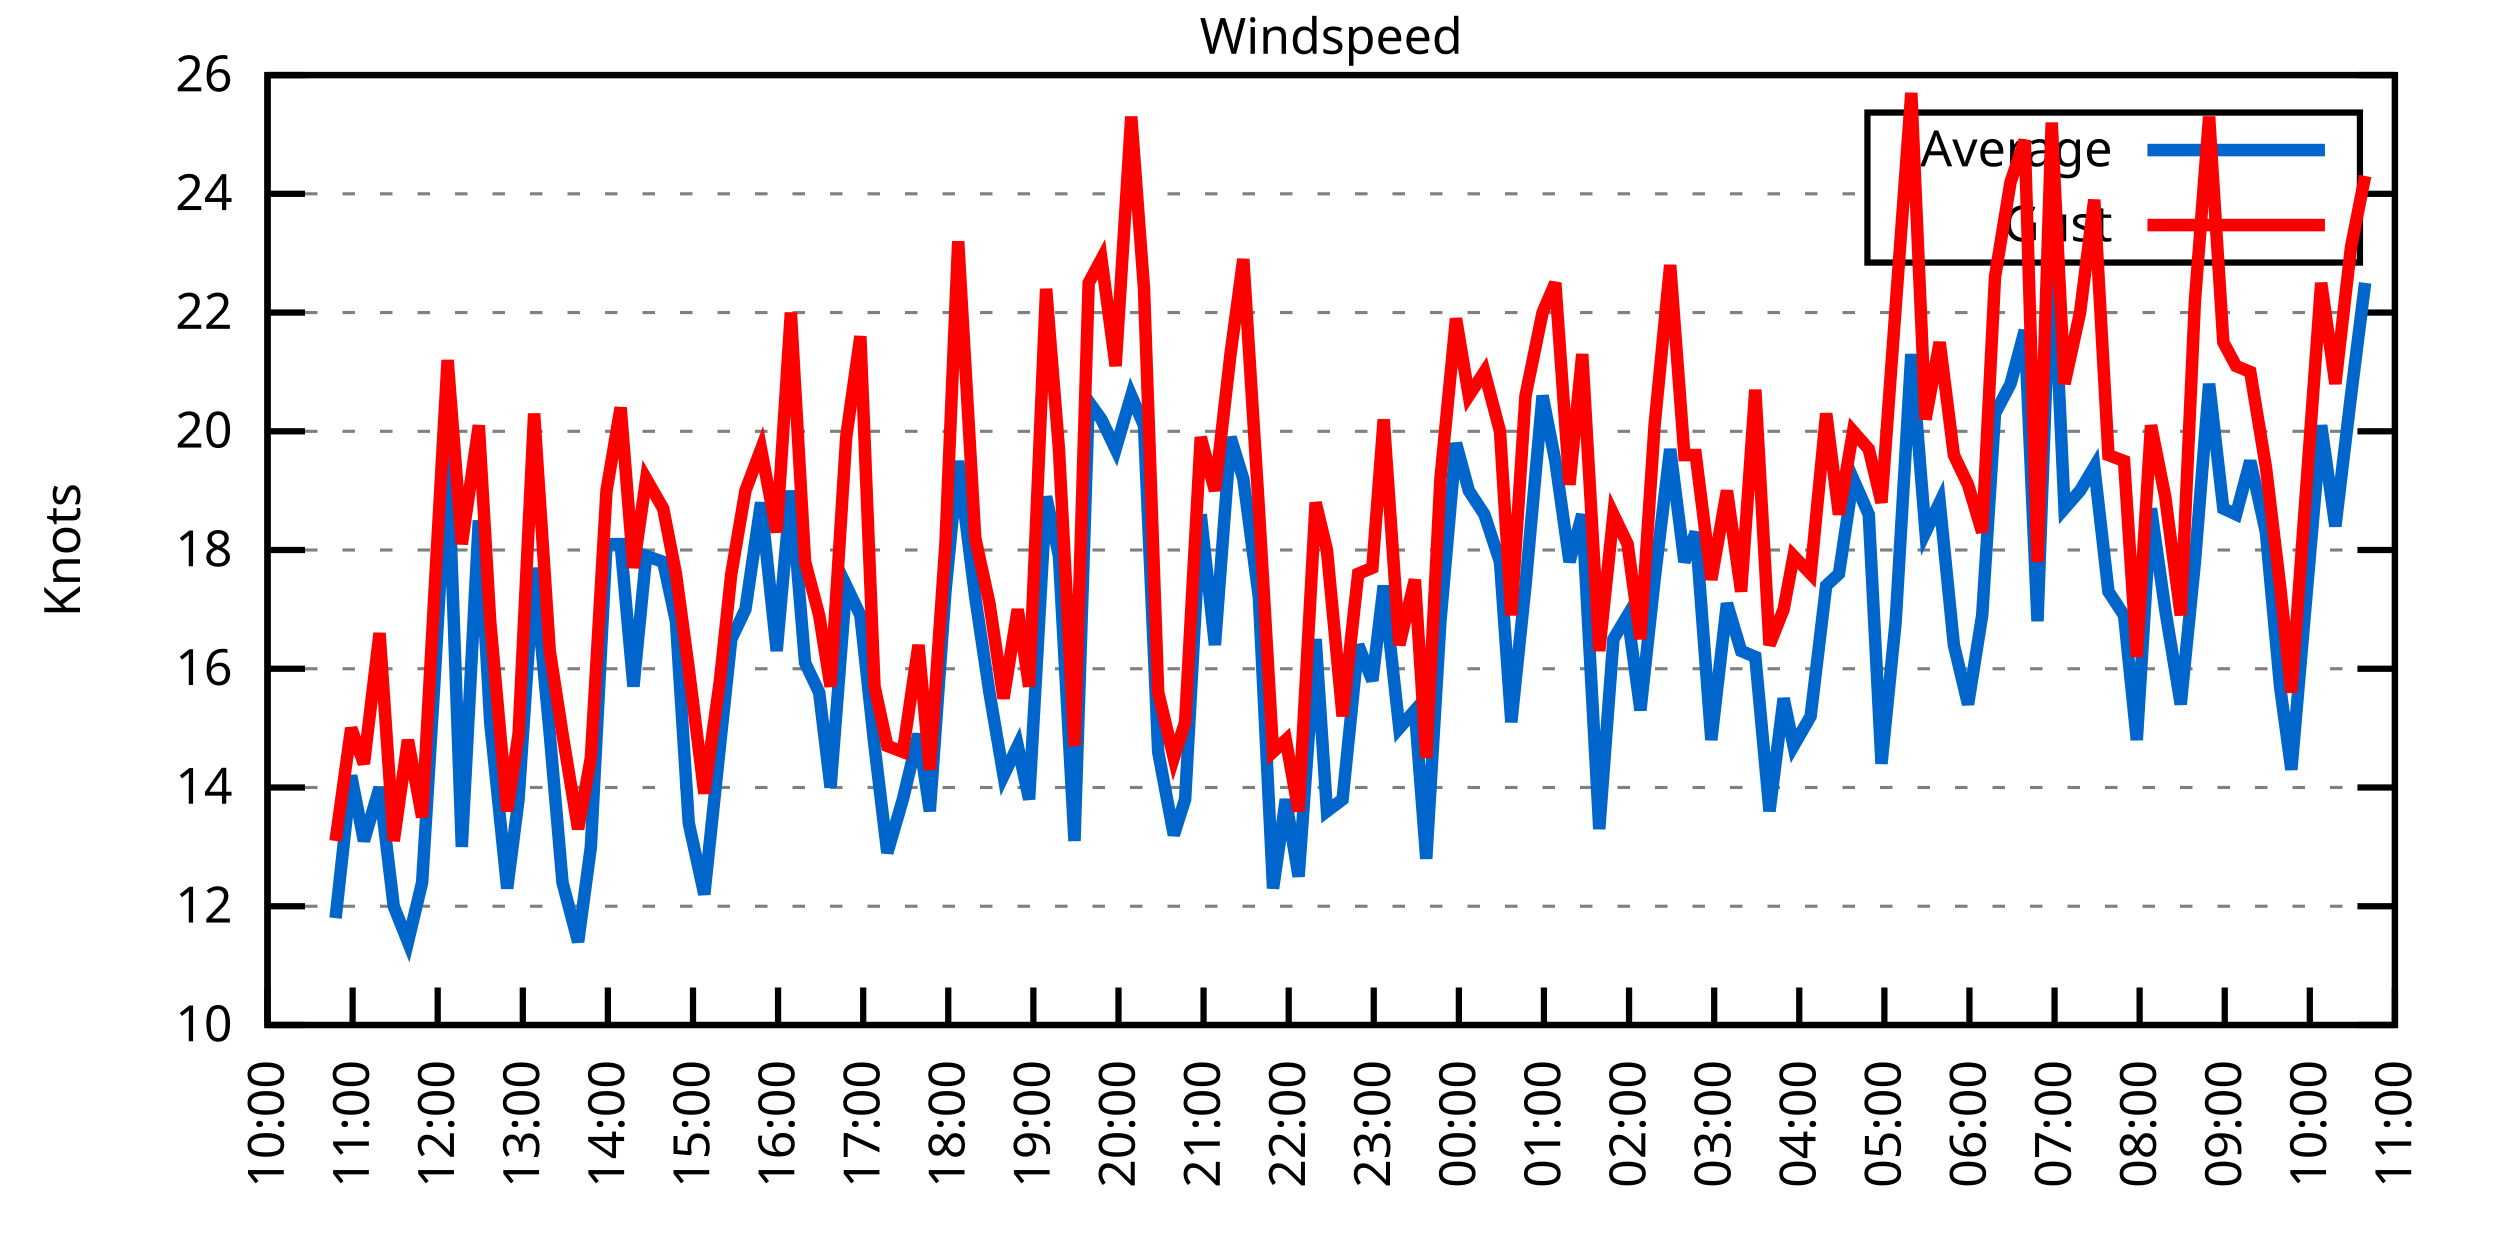
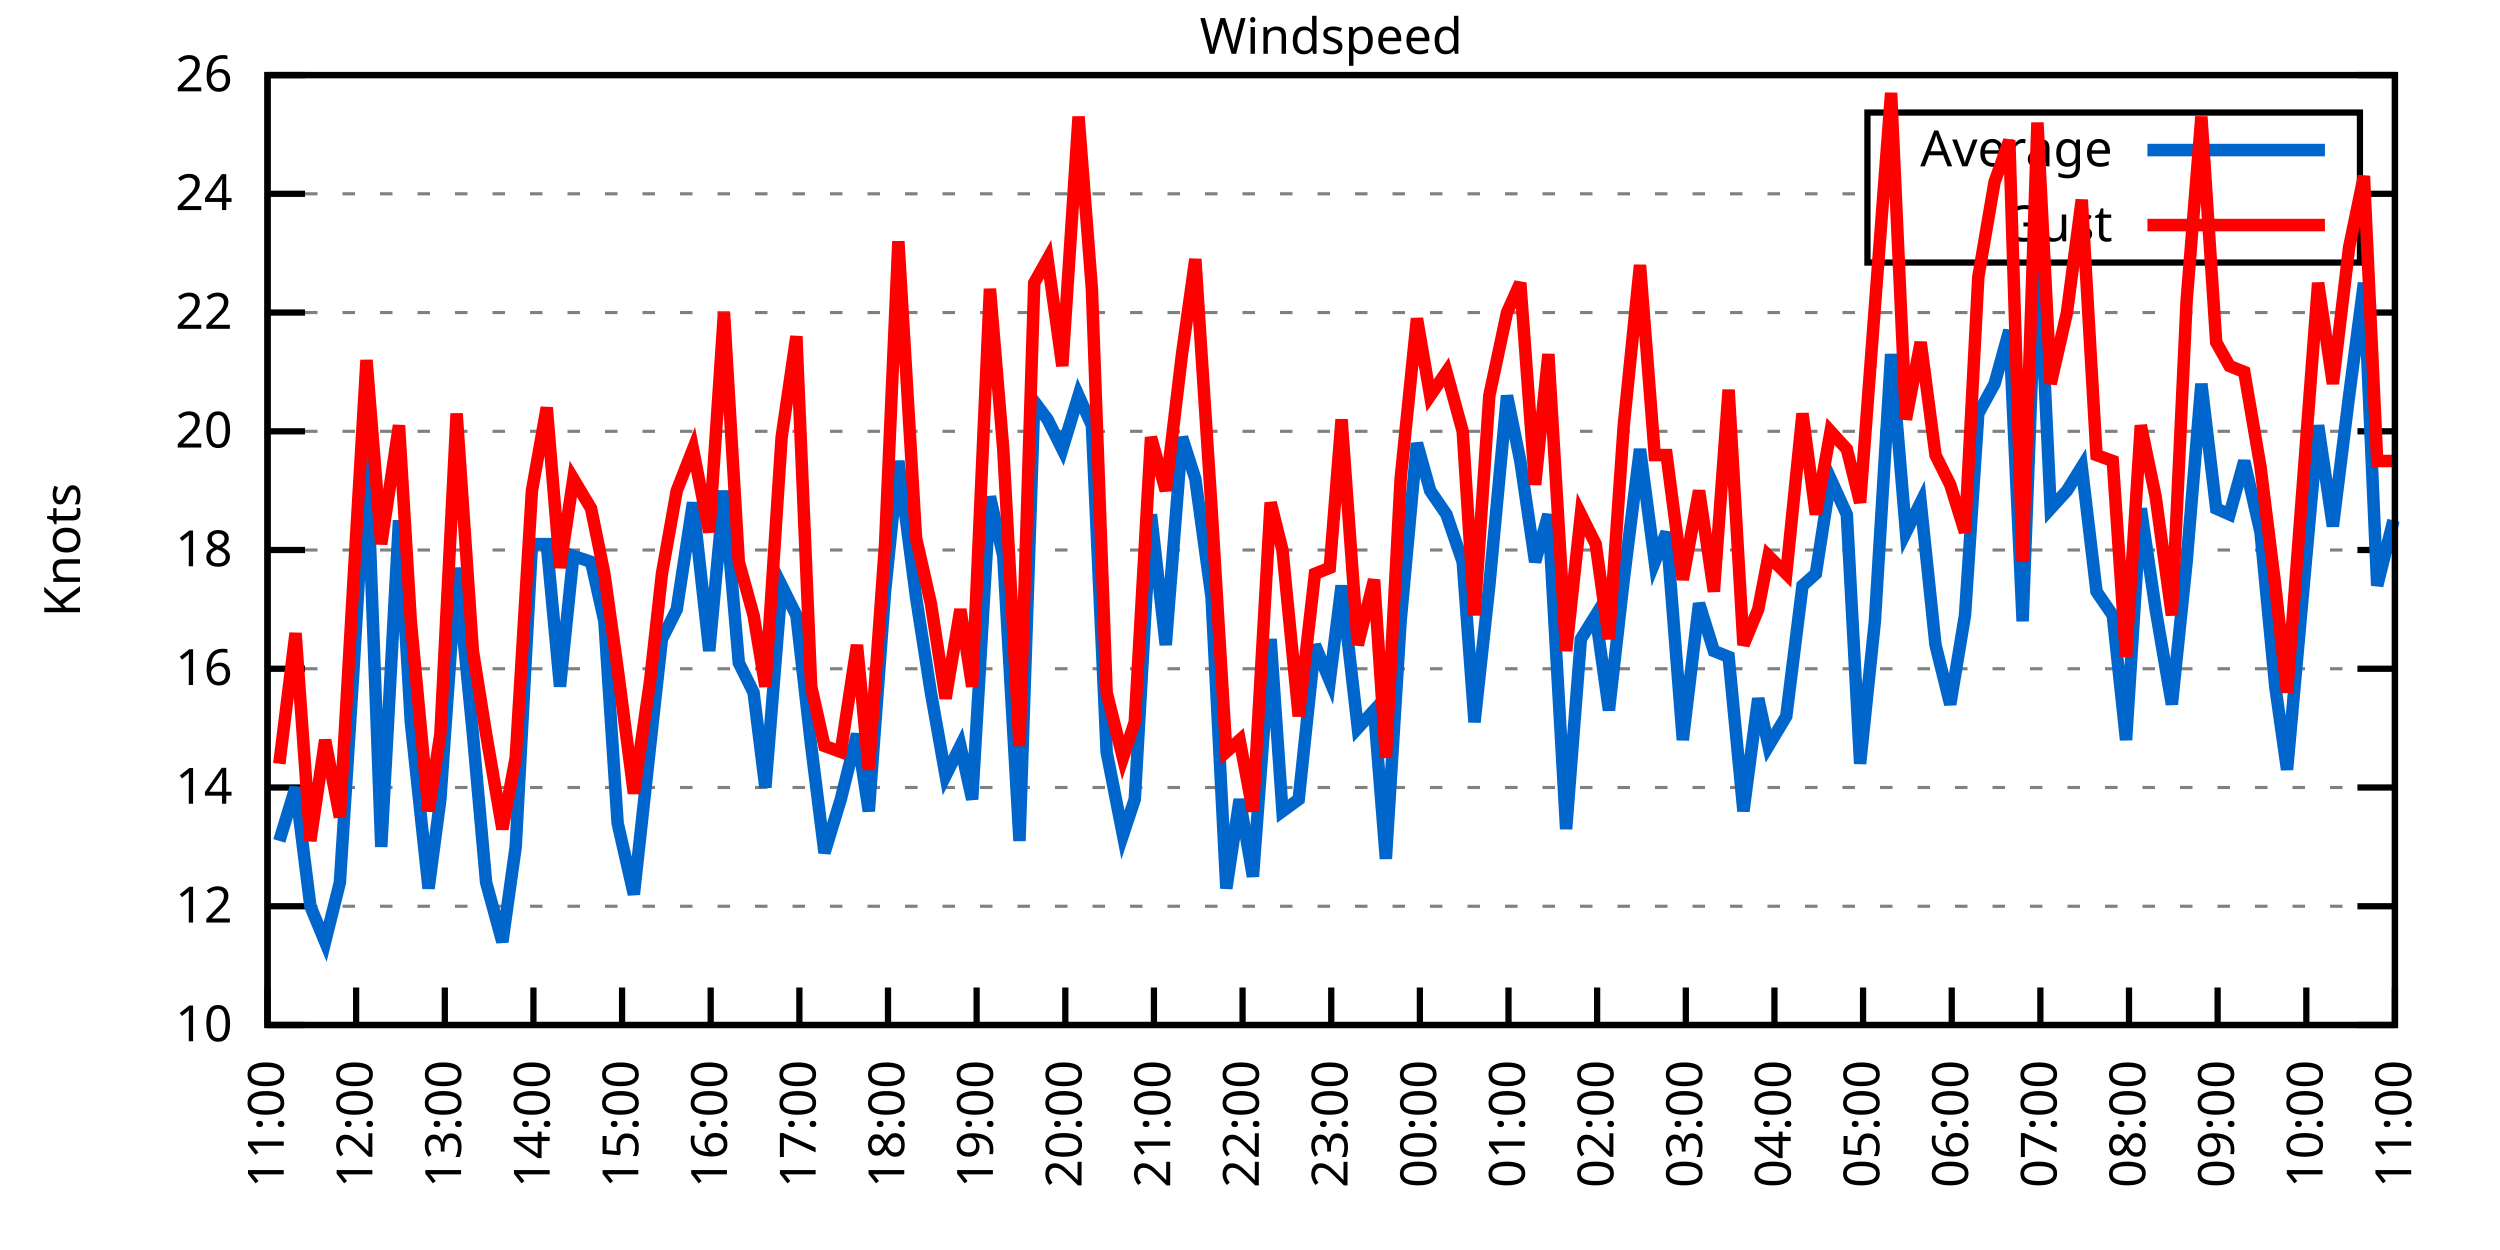
<svg xmlns="http://www.w3.org/2000/svg" xmlns:xlink="http://www.w3.org/1999/xlink" width="400" height="200" viewBox="0 0 400 200">
  <g id="gnuplot_canvas">
    <rect x="0" y="0" width="400" height="200" fill="none" />
    <defs>
      <circle id="gpDot" r="0.5" stroke-width="0.5" stroke="currentColor" />
      <path id="gpPt0" stroke-width="0.333" stroke="currentColor" d="M-1,0 h2 M0,-1 v2" />
      <path id="gpPt1" stroke-width="0.333" stroke="currentColor" d="M-1,-1 L1,1 M1,-1 L-1,1" />
      <path id="gpPt2" stroke-width="0.333" stroke="currentColor" d="M-1,0 L1,0 M0,-1 L0,1 M-1,-1 L1,1 M-1,1 L1,-1" />
      <rect id="gpPt3" stroke-width="0.333" stroke="currentColor" x="-1" y="-1" width="2" height="2" />
      <rect id="gpPt4" stroke-width="0.333" stroke="currentColor" fill="currentColor" x="-1" y="-1" width="2" height="2" />
      <circle id="gpPt5" stroke-width="0.333" stroke="currentColor" cx="0" cy="0" r="1" />
      <use xlink:href="#gpPt5" id="gpPt6" fill="currentColor" stroke="none" />
      <path id="gpPt7" stroke-width="0.333" stroke="currentColor" d="M0,-1.33 L-1.33,0.67 L1.33,0.67 z" />
      <use xlink:href="#gpPt7" id="gpPt8" fill="currentColor" stroke="none" />
      <use xlink:href="#gpPt7" id="gpPt9" stroke="currentColor" transform="rotate(180)" />
      <use xlink:href="#gpPt9" id="gpPt10" fill="currentColor" stroke="none" />
      <use xlink:href="#gpPt3" id="gpPt11" stroke="currentColor" transform="rotate(45)" />
      <use xlink:href="#gpPt11" id="gpPt12" fill="currentColor" stroke="none" />
      <path id="gpPt13" stroke-width="0.333" stroke="currentColor" d="M0,1.330 L1.265,0.411 L0.782,-1.067 L-0.782,-1.076 L-1.265,0.411 z" />
      <use xlink:href="#gpPt13" id="gpPt14" fill="currentColor" stroke="none" />
      <filter id="textbox" filterUnits="objectBoundingBox" x="0" y="0" height="1" width="1">
        <feFlood flood-color="white" flood-opacity="1" result="bgnd" />
        <feComposite in="SourceGraphic" in2="bgnd" operator="atop" />
      </filter>
      <filter id="greybox" filterUnits="objectBoundingBox" x="0" y="0" height="1" width="1">
        <feFlood flood-color="lightgrey" flood-opacity="1" result="grey" />
        <feComposite in="SourceGraphic" in2="grey" operator="atop" />
      </filter>
    </defs>
    <g fill="none" color="white" stroke="currentColor" stroke-width="1.00" stroke-linecap="butt" stroke-linejoin="miter">
</g>
    <g fill="none" color="black" stroke="currentColor" stroke-width="1.00" stroke-linecap="butt" stroke-linejoin="miter">
      <g stroke="none" shape-rendering="crispEdges">
        <polygon fill="rgb(255, 255, 255)" points="42.80,164.00 383.18,164.00 383.18,12.02 42.80,12.02 " />
      </g>
    </g>
    <g fill="none" color="black" stroke="currentColor" stroke-width="1.00" stroke-linecap="butt" stroke-linejoin="miter">
</g>
    <g fill="none" color="black" stroke="black" stroke-width="0.50" stroke-linecap="butt" stroke-linejoin="miter">
</g>
    <g fill="none" color="gray" stroke="currentColor" stroke-width="0.50" stroke-linecap="butt" stroke-linejoin="miter">
      <path stroke="gray" stroke-dasharray="2,4" class="gridline" d="M42.80,164.00 L383.19,164.00  " />
    </g>
    <g fill="none" color="gray" stroke="gray" stroke-width="1.00" stroke-linecap="butt" stroke-linejoin="miter">
</g>
    <g fill="none" color="black" stroke="currentColor" stroke-width="1.00" stroke-linecap="butt" stroke-linejoin="miter">
      <path stroke="black" d="M42.80,164.00 L48.80,164.00 M383.19,164.00 L377.19,164.00  " />
      <g transform="translate(37.20,166.60)" stroke="none" fill="black" font-family="Sans" font-size="8.00" text-anchor="end">
        <text>
          <tspan font-family="Sans"> 10</tspan>
        </text>
      </g>
    </g>
    <g fill="none" color="black" stroke="currentColor" stroke-width="1.00" stroke-linecap="butt" stroke-linejoin="miter">
</g>
    <g fill="none" color="black" stroke="black" stroke-width="0.50" stroke-linecap="butt" stroke-linejoin="miter">
</g>
    <g fill="none" color="gray" stroke="currentColor" stroke-width="0.50" stroke-linecap="butt" stroke-linejoin="miter">
      <path stroke="gray" stroke-dasharray="2,4" class="gridline" d="M42.80,145.00 L383.19,145.00  " />
    </g>
    <g fill="none" color="gray" stroke="gray" stroke-width="1.00" stroke-linecap="butt" stroke-linejoin="miter">
</g>
    <g fill="none" color="black" stroke="currentColor" stroke-width="1.00" stroke-linecap="butt" stroke-linejoin="miter">
      <path stroke="black" d="M42.80,145.00 L48.80,145.00 M383.19,145.00 L377.19,145.00  " />
      <g transform="translate(37.20,147.60)" stroke="none" fill="black" font-family="Sans" font-size="8.00" text-anchor="end">
        <text>
          <tspan font-family="Sans"> 12</tspan>
        </text>
      </g>
    </g>
    <g fill="none" color="black" stroke="currentColor" stroke-width="1.00" stroke-linecap="butt" stroke-linejoin="miter">
</g>
    <g fill="none" color="black" stroke="black" stroke-width="0.50" stroke-linecap="butt" stroke-linejoin="miter">
</g>
    <g fill="none" color="gray" stroke="currentColor" stroke-width="0.50" stroke-linecap="butt" stroke-linejoin="miter">
      <path stroke="gray" stroke-dasharray="2,4" class="gridline" d="M42.80,126.00 L383.19,126.00  " />
    </g>
    <g fill="none" color="gray" stroke="gray" stroke-width="1.00" stroke-linecap="butt" stroke-linejoin="miter">
</g>
    <g fill="none" color="black" stroke="currentColor" stroke-width="1.00" stroke-linecap="butt" stroke-linejoin="miter">
      <path stroke="black" d="M42.80,126.00 L48.80,126.00 M383.19,126.00 L377.19,126.00  " />
      <g transform="translate(37.20,128.60)" stroke="none" fill="black" font-family="Sans" font-size="8.00" text-anchor="end">
        <text>
          <tspan font-family="Sans"> 14</tspan>
        </text>
      </g>
    </g>
    <g fill="none" color="black" stroke="currentColor" stroke-width="1.00" stroke-linecap="butt" stroke-linejoin="miter">
</g>
    <g fill="none" color="black" stroke="black" stroke-width="0.50" stroke-linecap="butt" stroke-linejoin="miter">
</g>
    <g fill="none" color="gray" stroke="currentColor" stroke-width="0.50" stroke-linecap="butt" stroke-linejoin="miter">
      <path stroke="gray" stroke-dasharray="2,4" class="gridline" d="M42.80,107.00 L383.19,107.00  " />
    </g>
    <g fill="none" color="gray" stroke="gray" stroke-width="1.00" stroke-linecap="butt" stroke-linejoin="miter">
</g>
    <g fill="none" color="black" stroke="currentColor" stroke-width="1.00" stroke-linecap="butt" stroke-linejoin="miter">
      <path stroke="black" d="M42.80,107.00 L48.80,107.00 M383.19,107.00 L377.19,107.00  " />
      <g transform="translate(37.20,109.60)" stroke="none" fill="black" font-family="Sans" font-size="8.00" text-anchor="end">
        <text>
          <tspan font-family="Sans"> 16</tspan>
        </text>
      </g>
    </g>
    <g fill="none" color="black" stroke="currentColor" stroke-width="1.00" stroke-linecap="butt" stroke-linejoin="miter">
</g>
    <g fill="none" color="black" stroke="black" stroke-width="0.50" stroke-linecap="butt" stroke-linejoin="miter">
</g>
    <g fill="none" color="gray" stroke="currentColor" stroke-width="0.50" stroke-linecap="butt" stroke-linejoin="miter">
      <path stroke="gray" stroke-dasharray="2,4" class="gridline" d="M42.80,88.00 L383.19,88.00  " />
    </g>
    <g fill="none" color="gray" stroke="gray" stroke-width="1.00" stroke-linecap="butt" stroke-linejoin="miter">
</g>
    <g fill="none" color="black" stroke="currentColor" stroke-width="1.00" stroke-linecap="butt" stroke-linejoin="miter">
      <path stroke="black" d="M42.80,88.00 L48.80,88.00 M383.19,88.00 L377.19,88.00  " />
      <g transform="translate(37.20,90.60)" stroke="none" fill="black" font-family="Sans" font-size="8.00" text-anchor="end">
        <text>
          <tspan font-family="Sans"> 18</tspan>
        </text>
      </g>
    </g>
    <g fill="none" color="black" stroke="currentColor" stroke-width="1.00" stroke-linecap="butt" stroke-linejoin="miter">
</g>
    <g fill="none" color="black" stroke="black" stroke-width="0.50" stroke-linecap="butt" stroke-linejoin="miter">
</g>
    <g fill="none" color="gray" stroke="currentColor" stroke-width="0.50" stroke-linecap="butt" stroke-linejoin="miter">
      <path stroke="gray" stroke-dasharray="2,4" class="gridline" d="M42.80,69.01 L383.19,69.01  " />
    </g>
    <g fill="none" color="gray" stroke="gray" stroke-width="1.00" stroke-linecap="butt" stroke-linejoin="miter">
</g>
    <g fill="none" color="black" stroke="currentColor" stroke-width="1.00" stroke-linecap="butt" stroke-linejoin="miter">
      <path stroke="black" d="M42.80,69.01 L48.80,69.01 M383.19,69.01 L377.19,69.01  " />
      <g transform="translate(37.20,71.61)" stroke="none" fill="black" font-family="Sans" font-size="8.00" text-anchor="end">
        <text>
          <tspan font-family="Sans"> 20</tspan>
        </text>
      </g>
    </g>
    <g fill="none" color="black" stroke="currentColor" stroke-width="1.00" stroke-linecap="butt" stroke-linejoin="miter">
</g>
    <g fill="none" color="black" stroke="black" stroke-width="0.50" stroke-linecap="butt" stroke-linejoin="miter">
</g>
    <g fill="none" color="gray" stroke="currentColor" stroke-width="0.50" stroke-linecap="butt" stroke-linejoin="miter">
      <path stroke="gray" stroke-dasharray="2,4" class="gridline" d="M42.80,50.01 L383.19,50.01  " />
    </g>
    <g fill="none" color="gray" stroke="gray" stroke-width="1.00" stroke-linecap="butt" stroke-linejoin="miter">
</g>
    <g fill="none" color="black" stroke="currentColor" stroke-width="1.00" stroke-linecap="butt" stroke-linejoin="miter">
      <path stroke="black" d="M42.80,50.01 L48.80,50.01 M383.19,50.01 L377.19,50.01  " />
      <g transform="translate(37.20,52.61)" stroke="none" fill="black" font-family="Sans" font-size="8.00" text-anchor="end">
        <text>
          <tspan font-family="Sans"> 22</tspan>
        </text>
      </g>
    </g>
    <g fill="none" color="black" stroke="currentColor" stroke-width="1.00" stroke-linecap="butt" stroke-linejoin="miter">
</g>
    <g fill="none" color="black" stroke="black" stroke-width="0.50" stroke-linecap="butt" stroke-linejoin="miter">
</g>
    <g fill="none" color="gray" stroke="currentColor" stroke-width="0.50" stroke-linecap="butt" stroke-linejoin="miter">
      <path stroke="gray" stroke-dasharray="2,4" class="gridline" d="M42.80,31.01 L298.79,31.01 M377.59,31.01 L383.19,31.01  " />
    </g>
    <g fill="none" color="gray" stroke="gray" stroke-width="1.00" stroke-linecap="butt" stroke-linejoin="miter">
</g>
    <g fill="none" color="black" stroke="currentColor" stroke-width="1.00" stroke-linecap="butt" stroke-linejoin="miter">
      <path stroke="black" d="M42.80,31.01 L48.80,31.01 M383.19,31.01 L377.19,31.01  " />
      <g transform="translate(37.20,33.61)" stroke="none" fill="black" font-family="Sans" font-size="8.00" text-anchor="end">
        <text>
          <tspan font-family="Sans"> 24</tspan>
        </text>
      </g>
    </g>
    <g fill="none" color="black" stroke="currentColor" stroke-width="1.00" stroke-linecap="butt" stroke-linejoin="miter">
</g>
    <g fill="none" color="black" stroke="black" stroke-width="0.50" stroke-linecap="butt" stroke-linejoin="miter">
</g>
    <g fill="none" color="gray" stroke="currentColor" stroke-width="0.50" stroke-linecap="butt" stroke-linejoin="miter">
      <path stroke="gray" stroke-dasharray="2,4" class="gridline" d="M42.80,12.01 L383.19,12.01  " />
    </g>
    <g fill="none" color="gray" stroke="gray" stroke-width="1.00" stroke-linecap="butt" stroke-linejoin="miter">
</g>
    <g fill="none" color="black" stroke="currentColor" stroke-width="1.00" stroke-linecap="butt" stroke-linejoin="miter">
      <path stroke="black" d="M42.80,12.01 L48.80,12.01 M383.19,12.01 L377.19,12.01  " />
      <g transform="translate(37.20,14.61)" stroke="none" fill="black" font-family="Sans" font-size="8.00" text-anchor="end">
        <text>
          <tspan font-family="Sans"> 26</tspan>
        </text>
      </g>
    </g>
    <g fill="none" color="black" stroke="currentColor" stroke-width="1.00" stroke-linecap="butt" stroke-linejoin="miter">
      <path stroke="black" d="M42.80,164.00 L42.80,158.00  " />
      <g transform="translate(45.40,169.60) rotate(270.00)" stroke="none" fill="black" font-family="Sans" font-size="8.00" text-anchor="end">
        <text>
-           <tspan font-family="Sans">10:00</tspan>
-         </text>
-       </g>
-     </g>
-     <g fill="none" color="black" stroke="currentColor" stroke-width="1.00" stroke-linecap="butt" stroke-linejoin="miter">
-       <path stroke="black" d="M56.42,164.00 L56.42,158.00  " />
-       <g transform="translate(59.02,169.60) rotate(270.00)" stroke="none" fill="black" font-family="Sans" font-size="8.00" text-anchor="end">
-         <text>
          <tspan font-family="Sans">11:00</tspan>
        </text>
      </g>
    </g>
    <g fill="none" color="black" stroke="currentColor" stroke-width="1.00" stroke-linecap="butt" stroke-linejoin="miter">
-       <path stroke="black" d="M70.03,164.00 L70.03,158.00  " />
-       <g transform="translate(72.63,169.60) rotate(270.00)" stroke="none" fill="black" font-family="Sans" font-size="8.00" text-anchor="end">
+       <path stroke="black" d="M56.98,164.00 L56.98,158.00  " />
+       <g transform="translate(59.58,169.60) rotate(270.00)" stroke="none" fill="black" font-family="Sans" font-size="8.00" text-anchor="end">
        <text>
          <tspan font-family="Sans">12:00</tspan>
        </text>
      </g>
    </g>
    <g fill="none" color="black" stroke="currentColor" stroke-width="1.00" stroke-linecap="butt" stroke-linejoin="miter">
-       <path stroke="black" d="M83.65,164.00 L83.65,158.00  " />
-       <g transform="translate(86.25,169.60) rotate(270.00)" stroke="none" fill="black" font-family="Sans" font-size="8.00" text-anchor="end">
+       <path stroke="black" d="M71.17,164.00 L71.17,158.00  " />
+       <g transform="translate(73.77,169.60) rotate(270.00)" stroke="none" fill="black" font-family="Sans" font-size="8.00" text-anchor="end">
        <text>
          <tspan font-family="Sans">13:00</tspan>
        </text>
      </g>
    </g>
    <g fill="none" color="black" stroke="currentColor" stroke-width="1.00" stroke-linecap="butt" stroke-linejoin="miter">
-       <path stroke="black" d="M97.26,164.00 L97.26,158.00  " />
-       <g transform="translate(99.86,169.60) rotate(270.00)" stroke="none" fill="black" font-family="Sans" font-size="8.00" text-anchor="end">
+       <path stroke="black" d="M85.35,164.00 L85.35,158.00  " />
+       <g transform="translate(87.95,169.60) rotate(270.00)" stroke="none" fill="black" font-family="Sans" font-size="8.00" text-anchor="end">
        <text>
          <tspan font-family="Sans">14:00</tspan>
        </text>
      </g>
    </g>
    <g fill="none" color="black" stroke="currentColor" stroke-width="1.00" stroke-linecap="butt" stroke-linejoin="miter">
-       <path stroke="black" d="M110.88,164.00 L110.88,158.00  " />
-       <g transform="translate(113.48,169.60) rotate(270.00)" stroke="none" fill="black" font-family="Sans" font-size="8.00" text-anchor="end">
+       <path stroke="black" d="M99.53,164.00 L99.53,158.00  " />
+       <g transform="translate(102.13,169.60) rotate(270.00)" stroke="none" fill="black" font-family="Sans" font-size="8.00" text-anchor="end">
        <text>
          <tspan font-family="Sans">15:00</tspan>
        </text>
      </g>
    </g>
    <g fill="none" color="black" stroke="currentColor" stroke-width="1.00" stroke-linecap="butt" stroke-linejoin="miter">
-       <path stroke="black" d="M124.49,164.00 L124.49,158.00  " />
-       <g transform="translate(127.09,169.60) rotate(270.00)" stroke="none" fill="black" font-family="Sans" font-size="8.00" text-anchor="end">
+       <path stroke="black" d="M113.71,164.00 L113.71,158.00  " />
+       <g transform="translate(116.31,169.60) rotate(270.00)" stroke="none" fill="black" font-family="Sans" font-size="8.00" text-anchor="end">
        <text>
          <tspan font-family="Sans">16:00</tspan>
        </text>
      </g>
    </g>
    <g fill="none" color="black" stroke="currentColor" stroke-width="1.00" stroke-linecap="butt" stroke-linejoin="miter">
-       <path stroke="black" d="M138.11,164.00 L138.11,158.00  " />
-       <g transform="translate(140.71,169.60) rotate(270.00)" stroke="none" fill="black" font-family="Sans" font-size="8.00" text-anchor="end">
+       <path stroke="black" d="M127.90,164.00 L127.90,158.00  " />
+       <g transform="translate(130.50,169.60) rotate(270.00)" stroke="none" fill="black" font-family="Sans" font-size="8.00" text-anchor="end">
        <text>
          <tspan font-family="Sans">17:00</tspan>
        </text>
      </g>
    </g>
    <g fill="none" color="black" stroke="currentColor" stroke-width="1.00" stroke-linecap="butt" stroke-linejoin="miter">
-       <path stroke="black" d="M151.72,164.00 L151.72,158.00  " />
-       <g transform="translate(154.32,169.60) rotate(270.00)" stroke="none" fill="black" font-family="Sans" font-size="8.00" text-anchor="end">
+       <path stroke="black" d="M142.08,164.00 L142.08,158.00  " />
+       <g transform="translate(144.68,169.60) rotate(270.00)" stroke="none" fill="black" font-family="Sans" font-size="8.00" text-anchor="end">
        <text>
          <tspan font-family="Sans">18:00</tspan>
        </text>
      </g>
    </g>
    <g fill="none" color="black" stroke="currentColor" stroke-width="1.00" stroke-linecap="butt" stroke-linejoin="miter">
-       <path stroke="black" d="M165.34,164.00 L165.34,158.00  " />
-       <g transform="translate(167.94,169.60) rotate(270.00)" stroke="none" fill="black" font-family="Sans" font-size="8.00" text-anchor="end">
+       <path stroke="black" d="M156.26,164.00 L156.26,158.00  " />
+       <g transform="translate(158.86,169.60) rotate(270.00)" stroke="none" fill="black" font-family="Sans" font-size="8.00" text-anchor="end">
        <text>
          <tspan font-family="Sans">19:00</tspan>
        </text>
      </g>
    </g>
    <g fill="none" color="black" stroke="currentColor" stroke-width="1.00" stroke-linecap="butt" stroke-linejoin="miter">
-       <path stroke="black" d="M178.96,164.00 L178.96,158.00  " />
-       <g transform="translate(181.56,169.60) rotate(270.00)" stroke="none" fill="black" font-family="Sans" font-size="8.00" text-anchor="end">
+       <path stroke="black" d="M170.45,164.00 L170.45,158.00  " />
+       <g transform="translate(173.05,169.60) rotate(270.00)" stroke="none" fill="black" font-family="Sans" font-size="8.00" text-anchor="end">
        <text>
          <tspan font-family="Sans">20:00</tspan>
        </text>
      </g>
    </g>
    <g fill="none" color="black" stroke="currentColor" stroke-width="1.00" stroke-linecap="butt" stroke-linejoin="miter">
-       <path stroke="black" d="M192.57,164.00 L192.57,158.00  " />
-       <g transform="translate(195.17,169.60) rotate(270.00)" stroke="none" fill="black" font-family="Sans" font-size="8.00" text-anchor="end">
+       <path stroke="black" d="M184.63,164.00 L184.63,158.00  " />
+       <g transform="translate(187.23,169.60) rotate(270.00)" stroke="none" fill="black" font-family="Sans" font-size="8.00" text-anchor="end">
        <text>
          <tspan font-family="Sans">21:00</tspan>
        </text>
      </g>
    </g>
    <g fill="none" color="black" stroke="currentColor" stroke-width="1.00" stroke-linecap="butt" stroke-linejoin="miter">
-       <path stroke="black" d="M206.19,164.00 L206.19,158.00  " />
-       <g transform="translate(208.79,169.60) rotate(270.00)" stroke="none" fill="black" font-family="Sans" font-size="8.00" text-anchor="end">
+       <path stroke="black" d="M198.81,164.00 L198.81,158.00  " />
+       <g transform="translate(201.41,169.60) rotate(270.00)" stroke="none" fill="black" font-family="Sans" font-size="8.00" text-anchor="end">
        <text>
          <tspan font-family="Sans">22:00</tspan>
        </text>
      </g>
    </g>
    <g fill="none" color="black" stroke="currentColor" stroke-width="1.00" stroke-linecap="butt" stroke-linejoin="miter">
-       <path stroke="black" d="M219.80,164.00 L219.80,158.00  " />
-       <g transform="translate(222.40,169.60) rotate(270.00)" stroke="none" fill="black" font-family="Sans" font-size="8.00" text-anchor="end">
+       <path stroke="black" d="M213.00,164.00 L213.00,158.00  " />
+       <g transform="translate(215.60,169.60) rotate(270.00)" stroke="none" fill="black" font-family="Sans" font-size="8.00" text-anchor="end">
        <text>
          <tspan font-family="Sans">23:00</tspan>
        </text>
      </g>
    </g>
    <g fill="none" color="black" stroke="currentColor" stroke-width="1.00" stroke-linecap="butt" stroke-linejoin="miter">
-       <path stroke="black" d="M233.42,164.00 L233.42,158.00  " />
-       <g transform="translate(236.02,169.60) rotate(270.00)" stroke="none" fill="black" font-family="Sans" font-size="8.00" text-anchor="end">
+       <path stroke="black" d="M227.18,164.00 L227.18,158.00  " />
+       <g transform="translate(229.78,169.60) rotate(270.00)" stroke="none" fill="black" font-family="Sans" font-size="8.00" text-anchor="end">
        <text>
          <tspan font-family="Sans">00:00</tspan>
        </text>
      </g>
    </g>
    <g fill="none" color="black" stroke="currentColor" stroke-width="1.00" stroke-linecap="butt" stroke-linejoin="miter">
-       <path stroke="black" d="M247.03,164.00 L247.03,158.00  " />
-       <g transform="translate(249.63,169.60) rotate(270.00)" stroke="none" fill="black" font-family="Sans" font-size="8.00" text-anchor="end">
+       <path stroke="black" d="M241.36,164.00 L241.36,158.00  " />
+       <g transform="translate(243.96,169.60) rotate(270.00)" stroke="none" fill="black" font-family="Sans" font-size="8.00" text-anchor="end">
        <text>
          <tspan font-family="Sans">01:00</tspan>
        </text>
      </g>
    </g>
    <g fill="none" color="black" stroke="currentColor" stroke-width="1.00" stroke-linecap="butt" stroke-linejoin="miter">
-       <path stroke="black" d="M260.65,164.00 L260.65,158.00  " />
-       <g transform="translate(263.25,169.60) rotate(270.00)" stroke="none" fill="black" font-family="Sans" font-size="8.00" text-anchor="end">
+       <path stroke="black" d="M255.54,164.00 L255.54,158.00  " />
+       <g transform="translate(258.14,169.60) rotate(270.00)" stroke="none" fill="black" font-family="Sans" font-size="8.00" text-anchor="end">
        <text>
          <tspan font-family="Sans">02:00</tspan>
        </text>
      </g>
    </g>
    <g fill="none" color="black" stroke="currentColor" stroke-width="1.00" stroke-linecap="butt" stroke-linejoin="miter">
-       <path stroke="black" d="M274.27,164.00 L274.27,158.00  " />
-       <g transform="translate(276.87,169.60) rotate(270.00)" stroke="none" fill="black" font-family="Sans" font-size="8.00" text-anchor="end">
+       <path stroke="black" d="M269.73,164.00 L269.73,158.00  " />
+       <g transform="translate(272.33,169.60) rotate(270.00)" stroke="none" fill="black" font-family="Sans" font-size="8.00" text-anchor="end">
        <text>
          <tspan font-family="Sans">03:00</tspan>
        </text>
      </g>
    </g>
    <g fill="none" color="black" stroke="currentColor" stroke-width="1.00" stroke-linecap="butt" stroke-linejoin="miter">
-       <path stroke="black" d="M287.88,164.00 L287.88,158.00  " />
-       <g transform="translate(290.48,169.60) rotate(270.00)" stroke="none" fill="black" font-family="Sans" font-size="8.00" text-anchor="end">
+       <path stroke="black" d="M283.91,164.00 L283.91,158.00  " />
+       <g transform="translate(286.51,169.60) rotate(270.00)" stroke="none" fill="black" font-family="Sans" font-size="8.00" text-anchor="end">
        <text>
          <tspan font-family="Sans">04:00</tspan>
        </text>
      </g>
    </g>
    <g fill="none" color="black" stroke="currentColor" stroke-width="1.00" stroke-linecap="butt" stroke-linejoin="miter">
-       <path stroke="black" d="M301.50,164.00 L301.50,158.00  " />
-       <g transform="translate(304.10,169.60) rotate(270.00)" stroke="none" fill="black" font-family="Sans" font-size="8.00" text-anchor="end">
+       <path stroke="black" d="M298.09,164.00 L298.09,158.00  " />
+       <g transform="translate(300.69,169.60) rotate(270.00)" stroke="none" fill="black" font-family="Sans" font-size="8.00" text-anchor="end">
        <text>
          <tspan font-family="Sans">05:00</tspan>
        </text>
      </g>
    </g>
    <g fill="none" color="black" stroke="currentColor" stroke-width="1.00" stroke-linecap="butt" stroke-linejoin="miter">
-       <path stroke="black" d="M315.11,164.00 L315.11,158.00  " />
-       <g transform="translate(317.71,169.60) rotate(270.00)" stroke="none" fill="black" font-family="Sans" font-size="8.00" text-anchor="end">
+       <path stroke="black" d="M312.28,164.00 L312.28,158.00  " />
+       <g transform="translate(314.88,169.60) rotate(270.00)" stroke="none" fill="black" font-family="Sans" font-size="8.00" text-anchor="end">
        <text>
          <tspan font-family="Sans">06:00</tspan>
        </text>
      </g>
    </g>
    <g fill="none" color="black" stroke="currentColor" stroke-width="1.00" stroke-linecap="butt" stroke-linejoin="miter">
-       <path stroke="black" d="M328.73,164.00 L328.73,158.00  " />
-       <g transform="translate(331.33,169.60) rotate(270.00)" stroke="none" fill="black" font-family="Sans" font-size="8.00" text-anchor="end">
+       <path stroke="black" d="M326.46,164.00 L326.46,158.00  " />
+       <g transform="translate(329.06,169.60) rotate(270.00)" stroke="none" fill="black" font-family="Sans" font-size="8.00" text-anchor="end">
        <text>
          <tspan font-family="Sans">07:00</tspan>
        </text>
      </g>
    </g>
    <g fill="none" color="black" stroke="currentColor" stroke-width="1.00" stroke-linecap="butt" stroke-linejoin="miter">
-       <path stroke="black" d="M342.34,164.00 L342.34,158.00  " />
-       <g transform="translate(344.94,169.60) rotate(270.00)" stroke="none" fill="black" font-family="Sans" font-size="8.00" text-anchor="end">
+       <path stroke="black" d="M340.64,164.00 L340.64,158.00  " />
+       <g transform="translate(343.24,169.60) rotate(270.00)" stroke="none" fill="black" font-family="Sans" font-size="8.00" text-anchor="end">
        <text>
          <tspan font-family="Sans">08:00</tspan>
        </text>
      </g>
    </g>
    <g fill="none" color="black" stroke="currentColor" stroke-width="1.00" stroke-linecap="butt" stroke-linejoin="miter">
-       <path stroke="black" d="M355.96,164.00 L355.96,158.00  " />
-       <g transform="translate(358.56,169.60) rotate(270.00)" stroke="none" fill="black" font-family="Sans" font-size="8.00" text-anchor="end">
+       <path stroke="black" d="M354.82,164.00 L354.82,158.00  " />
+       <g transform="translate(357.42,169.60) rotate(270.00)" stroke="none" fill="black" font-family="Sans" font-size="8.00" text-anchor="end">
        <text>
          <tspan font-family="Sans">09:00</tspan>
        </text>
      </g>
    </g>
    <g fill="none" color="black" stroke="currentColor" stroke-width="1.00" stroke-linecap="butt" stroke-linejoin="miter">
-       <path stroke="black" d="M369.57,164.00 L369.57,158.00  " />
-       <g transform="translate(372.17,169.60) rotate(270.00)" stroke="none" fill="black" font-family="Sans" font-size="8.00" text-anchor="end">
+       <path stroke="black" d="M369.01,164.00 L369.01,158.00  " />
+       <g transform="translate(371.61,169.60) rotate(270.00)" stroke="none" fill="black" font-family="Sans" font-size="8.00" text-anchor="end">
        <text>
          <tspan font-family="Sans">10:00</tspan>
        </text>
      </g>
    </g>
    <g fill="none" color="black" stroke="currentColor" stroke-width="1.00" stroke-linecap="butt" stroke-linejoin="miter">
      <path stroke="black" d="M383.19,164.00 L383.19,158.00  " />
      <g transform="translate(385.79,169.60) rotate(270.00)" stroke="none" fill="black" font-family="Sans" font-size="8.00" text-anchor="end">
        <text>
          <tspan font-family="Sans">11:00</tspan>
        </text>
      </g>
    </g>
    <g fill="none" color="black" stroke="currentColor" stroke-width="1.00" stroke-linecap="butt" stroke-linejoin="miter">
</g>
    <g fill="none" color="black" stroke="currentColor" stroke-width="1.00" stroke-linecap="butt" stroke-linejoin="miter">
      <path stroke="black" d="M42.80,12.01 L42.80,164.00 L383.19,164.00 L383.19,12.01 L42.80,12.01 Z  " />
    </g>
    <g fill="none" color="black" stroke="currentColor" stroke-width="1.00" stroke-linecap="butt" stroke-linejoin="miter">
</g>
    <g fill="none" color="black" stroke="currentColor" stroke-width="1.00" stroke-linecap="butt" stroke-linejoin="miter">
      <path stroke="black" d="M298.79,42.01 L298.79,18.01 L377.59,18.01 L377.59,42.01 L298.79,42.01 Z  " />
    </g>
    <g id="Windspeed_plot_1">
      <g fill="none" color="white" stroke="black" stroke-width="2.00" stroke-linecap="butt" stroke-linejoin="miter">
</g>
      <g fill="none" color="black" stroke="currentColor" stroke-width="2.00" stroke-linecap="butt" stroke-linejoin="miter">
        <g transform="translate(337.99,26.61)" stroke="none" fill="black" font-family="Sans" font-size="8.00" text-anchor="end">
          <text>
            <tspan font-family="Sans">Average</tspan>
          </text>
        </g>
      </g>
      <g fill="none" color="black" stroke="currentColor" stroke-width="2.00" stroke-linecap="butt" stroke-linejoin="miter">
-         <path stroke="rgb(  0, 102, 204)" d="M343.59,24.01 L371.99,24.01 M53.69,146.90 L56.19,124.10 L58.23,134.55 L60.73,126.00 L63.00,145.00 L65.27,150.70   L67.54,141.20 L69.58,107.95 L71.62,71.86 L73.89,135.50 L76.61,83.26 L78.43,115.55 L81.15,142.15 L82.97,127.90   L85.46,90.85 L87.96,117.45 L90.00,141.20 L92.50,150.70 L94.54,135.50 L97.04,87.06 L99.30,87.06 L101.35,109.85   L103.39,88.95 L106.11,89.90 L108.15,99.40 L110.20,131.70 L112.69,143.10 L115.19,119.35 L117.01,102.25 L119.27,97.50   L121.77,80.41 L124.27,104.15 L126.54,78.51 L128.81,106.05 L131.07,110.80 L132.89,126.00 L135.39,93.70 L137.66,98.45   L139.92,119.35 L141.97,136.45 L144.46,127.90 L146.96,117.45 L148.77,129.80 L151.27,94.65 L153.31,73.76 L156.04,95.60   L158.31,110.80 L160.57,124.10 L162.84,119.35 L164.66,127.90 L167.38,79.46 L169.43,88.95 L171.92,134.55 L174.19,64.26   L176.23,67.11 L178.50,71.86 L181.00,63.31 L183.04,68.06 L185.31,120.30 L187.81,133.60 L189.62,127.90 L192.12,82.31   L194.39,103.20 L196.88,69.96 L198.93,76.61 L201.42,95.60 L203.69,142.15 L205.73,127.90 L207.78,140.25 L210.50,102.25   L212.31,129.80 L214.81,127.90 L217.31,103.20 L219.58,108.90 L221.39,93.70 L223.89,116.50 L226.38,113.65 L228.20,137.40   L230.47,99.40 L232.96,70.91 L235.01,78.51 L237.50,82.31 L240.00,89.90 L241.81,115.55 L244.08,93.70 L246.81,63.31   L248.85,73.76 L251.12,89.90 L253.16,82.31 L255.88,132.65 L258.15,102.25 L260.42,98.45 L262.47,113.65 L264.73,92.75   L267.23,71.86 L269.50,89.90 L271.32,85.16 L273.81,118.40 L276.31,96.55 L278.58,104.15 L280.85,105.10 L283.12,129.80   L285.38,111.75 L286.97,119.35 L289.70,114.60 L292.19,93.70 L294.23,91.80 L296.50,76.61 L299.00,82.31 L301.04,122.20   L303.31,99.40 L305.81,56.66 L308.08,85.16 L310.35,80.41 L312.62,103.20 L314.89,112.70 L317.15,98.45 L319.20,66.16   L321.69,61.41 L323.96,52.86 L326.00,99.40 L328.27,36.71 L330.32,81.36 L332.81,78.51 L335.08,74.71 L337.35,94.65   L339.85,98.45 L341.89,118.40 L344.16,81.36 L346.43,97.50 L348.92,112.70 L351.19,89.90 L353.46,61.41 L355.73,81.36   L357.77,82.31 L360.04,73.76 L362.54,85.16 L364.81,109.85 L366.62,123.15 L371.39,68.06 L373.66,84.21 L376.16,63.31   L378.42,45.26  " />
+         <path stroke="rgb(  0, 102, 204)" d="M343.59,24.01 L371.99,24.01 M44.69,134.55 L47.29,126.00 L49.66,145.00 L52.02,150.70 L54.38,141.20 L56.51,107.95   L58.64,71.86 L61.00,135.50 L63.84,83.26 L65.73,115.55 L68.57,142.15 L70.46,127.90 L73.06,90.85 L75.66,117.45   L77.78,141.20 L80.38,150.70 L82.51,135.50 L85.11,87.06 L87.48,87.06 L89.60,109.85 L91.73,88.95 L94.57,89.90   L96.70,99.40 L98.82,131.70 L101.42,143.10 L104.02,119.35 L105.91,102.25 L108.28,97.50 L110.88,80.41 L113.48,104.15   L115.84,78.51 L118.21,106.05 L120.57,110.80 L122.46,126.00 L125.06,93.70 L127.42,98.45 L129.79,119.35 L131.92,136.45   L134.52,127.90 L137.12,117.45 L139.01,129.80 L141.61,94.65 L143.74,73.76 L146.57,95.60 L148.94,110.80 L151.30,124.10   L153.66,119.35 L155.55,127.90 L158.39,79.46 L160.52,88.95 L163.12,134.55 L165.48,64.26 L167.61,67.11 L169.97,71.86   L172.57,63.31 L174.70,68.06 L177.06,120.30 L179.67,133.60 L181.56,127.90 L184.16,82.31 L186.52,103.20 L189.12,69.96   L191.25,76.61 L193.85,95.60 L196.21,142.15 L198.34,127.90 L200.47,140.25 L203.30,102.25 L205.19,129.80 L207.79,127.90   L210.39,103.20 L212.76,108.90 L214.65,93.70 L217.25,116.50 L219.85,113.65 L221.74,137.40 L224.10,99.40 L226.71,70.91   L228.83,78.51 L231.43,82.31 L234.03,89.90 L235.92,115.55 L238.29,93.70 L241.12,63.31 L243.25,73.76 L245.62,89.90   L247.74,82.31 L250.58,132.65 L252.94,102.25 L255.31,98.45 L257.43,113.65 L259.80,92.75 L262.40,71.86 L264.76,89.90   L266.65,85.16 L269.25,118.40 L271.85,96.55 L274.22,104.15 L276.58,105.10 L278.95,129.80 L281.31,111.75 L282.96,119.35   L285.80,114.60 L288.40,93.70 L290.53,91.80 L292.89,76.61 L295.49,82.31 L297.62,122.20 L299.98,99.40 L302.58,56.66   L304.95,85.16 L307.31,80.41 L309.68,103.20 L312.04,112.70 L314.40,98.45 L316.53,66.16 L319.13,61.41 L321.49,52.86   L323.62,99.40 L325.99,36.71 L328.11,81.36 L330.71,78.51 L333.08,74.71 L335.44,94.65 L338.04,98.45 L340.17,118.40   L342.53,81.36 L344.90,97.50 L347.50,112.70 L349.86,89.90 L352.22,61.41 L354.59,81.36 L356.72,82.31 L359.08,73.76   L361.68,85.16 L364.04,109.85 L365.93,123.15 L370.90,68.06 L373.26,84.21 L375.86,63.31 L378.23,45.26 L380.35,93.70   L382.95,83.26  " />
      </g>
    </g>
    <g id="Windspeed_plot_2">
      <g fill="none" color="black" stroke="currentColor" stroke-width="2.00" stroke-linecap="butt" stroke-linejoin="miter">
        <g transform="translate(337.99,38.61)" stroke="none" fill="black" font-family="Sans" font-size="8.00" text-anchor="end">
          <text>
            <tspan font-family="Sans">Gust</tspan>
          </text>
        </g>
      </g>
      <g fill="none" color="black" stroke="currentColor" stroke-width="2.00" stroke-linecap="butt" stroke-linejoin="miter">
-         <path stroke="rgb(255,   0,   0)" d="M343.59,36.01 L371.99,36.01 M53.69,134.55 L56.19,116.50 L58.23,122.20 L60.73,101.30 L63.00,134.55 L65.27,118.40   L67.54,130.75 L69.58,93.70 L71.62,57.61 L73.89,87.06 L76.61,68.06 L78.43,99.40 L81.15,129.80 L82.97,117.45   L85.46,66.16 L87.96,104.15 L90.00,117.45 L92.50,132.65 L94.54,121.25 L97.04,78.51 L99.30,65.21 L101.35,90.85   L103.39,76.61 L106.11,81.36 L108.15,91.80 L110.20,107.00 L112.69,126.95 L115.19,108.90 L117.01,91.80 L119.27,78.51   L121.77,71.86 L124.27,85.16 L126.54,50.01 L128.81,89.90 L131.07,98.45 L132.89,109.85 L135.39,69.96 L137.66,53.81   L139.92,109.85 L141.97,119.35 L144.46,120.30 L146.96,103.20 L148.77,123.15 L151.27,87.06 L153.31,38.61 L156.04,86.11   L158.31,96.55 L160.57,111.75 L162.84,97.50 L164.66,109.85 L167.38,46.21 L169.43,71.86 L171.92,119.35 L174.19,45.26   L176.23,41.46 L178.50,58.56 L181.00,18.66 L183.04,46.21 L185.31,110.80 L187.81,121.25 L189.62,115.55 L192.12,69.96   L194.39,78.51 L196.88,56.66 L198.93,41.46 L201.42,81.36 L203.69,120.30 L205.73,118.40 L207.78,129.80 L210.50,80.41   L212.31,88.00 L214.81,114.60 L217.31,91.80 L219.58,90.85 L221.39,67.11 L223.89,103.20 L226.38,92.75 L228.20,121.25   L230.47,76.61 L232.96,50.96 L235.01,63.31 L237.50,59.51 L240.00,69.01 L241.81,98.45 L244.08,63.31 L246.81,50.01   L248.85,45.26 L251.12,77.56 L253.16,56.66 L255.88,104.15 L258.15,82.31 L260.42,87.06 L262.47,102.25 L264.73,68.06   L267.23,42.41 L269.50,72.81 L271.32,72.81 L273.81,92.75 L276.31,78.51 L278.58,94.65 L280.85,62.36 L283.12,103.20   L285.38,97.50 L286.97,88.95 L289.70,91.80 L292.19,66.16 L294.23,82.31 L296.50,69.01 L299.00,71.86 L301.04,80.41   L303.31,49.06 L305.81,14.86 L308.08,67.11 L310.35,54.76 L312.62,72.81 L314.89,77.56 L317.15,85.16 L319.20,44.31   L321.69,29.11 L323.96,22.46 L326.00,89.90 L328.27,19.61 L330.32,61.41 L332.81,50.01 L335.08,31.96 L337.35,72.81   L339.85,73.76 L341.89,105.10 L344.16,68.06 L346.43,79.46 L348.92,98.45 L351.19,48.11 L353.46,18.66 L355.73,54.76   L357.77,58.56 L360.04,59.51 L362.54,74.71 L364.81,93.70 L366.62,110.80 L371.39,45.26 L373.66,61.41 L376.16,39.56   L378.42,28.16  " />
+         <path stroke="rgb(255,   0,   0)" d="M343.59,36.01 L371.99,36.01 M44.69,122.20 L47.29,101.30 L49.66,134.55 L52.02,118.40 L54.38,130.75 L56.51,93.70   L58.64,57.61 L61.00,87.06 L63.84,68.06 L65.73,99.40 L68.57,129.80 L70.46,117.45 L73.06,66.16 L75.66,104.15   L77.78,117.45 L80.38,132.65 L82.51,121.25 L85.11,78.51 L87.48,65.21 L89.60,90.85 L91.73,76.61 L94.57,81.36   L96.70,91.80 L98.82,107.00 L101.42,126.95 L104.02,108.90 L105.91,91.80 L108.28,78.51 L110.88,71.86 L113.48,85.16   L115.84,50.01 L118.21,89.90 L120.57,98.45 L122.46,109.85 L125.06,69.96 L127.42,53.81 L129.79,109.85 L131.92,119.35   L134.52,120.30 L137.12,103.20 L139.01,123.15 L141.61,87.06 L143.74,38.61 L146.57,86.11 L148.94,96.55 L151.30,111.75   L153.66,97.50 L155.55,109.85 L158.39,46.21 L160.52,71.86 L163.12,119.35 L165.48,45.26 L167.61,41.46 L169.97,58.56   L172.57,18.66 L174.70,46.21 L177.06,110.80 L179.67,121.25 L181.56,115.55 L184.16,69.96 L186.52,78.51 L189.12,56.66   L191.25,41.46 L193.85,81.36 L196.21,120.30 L198.34,118.40 L200.47,129.80 L203.30,80.41 L205.19,88.00 L207.79,114.60   L210.39,91.80 L212.76,90.85 L214.65,67.11 L217.25,103.20 L219.85,92.75 L221.74,121.25 L224.10,76.61 L226.71,50.96   L228.83,63.31 L231.43,59.51 L234.03,69.01 L235.92,98.45 L238.29,63.31 L241.12,50.01 L243.25,45.26 L245.62,77.56   L247.74,56.66 L250.58,104.15 L252.94,82.31 L255.31,87.06 L257.43,102.25 L259.80,68.06 L262.40,42.41 L264.76,72.81   L266.65,72.81 L269.25,92.75 L271.85,78.51 L274.22,94.65 L276.58,62.36 L278.95,103.20 L281.31,97.50 L282.96,88.95   L285.80,91.80 L288.40,66.16 L290.53,82.31 L292.89,69.01 L295.49,71.86 L297.62,80.41 L299.98,49.06 L302.58,14.86   L304.95,67.11 L307.31,54.76 L309.68,72.81 L312.04,77.56 L314.40,85.16 L316.53,44.31 L319.13,29.11 L321.49,22.46   L323.62,89.90 L325.99,19.61 L328.11,61.41 L330.71,50.01 L333.08,31.96 L335.44,72.81 L338.04,73.76 L340.17,105.10   L342.53,68.06 L344.90,79.46 L347.50,98.45 L349.86,48.11 L352.22,18.66 L354.59,54.76 L356.72,58.56 L359.08,59.51   L361.68,74.71 L364.04,93.70 L365.93,110.80 L370.90,45.26 L373.26,61.41 L375.86,39.56 L378.23,28.16 L380.35,73.76   L382.95,73.76  " />
      </g>
    </g>
    <g fill="none" color="black" stroke="currentColor" stroke-width="2.00" stroke-linecap="butt" stroke-linejoin="miter">
</g>
    <g fill="none" color="black" stroke="black" stroke-width="1.00" stroke-linecap="butt" stroke-linejoin="miter">
</g>
    <g fill="none" color="black" stroke="currentColor" stroke-width="1.00" stroke-linecap="butt" stroke-linejoin="miter">
      <path stroke="black" d="M42.80,12.01 L42.80,164.00 L383.19,164.00 L383.19,12.01 L42.80,12.01 Z  " />
      <g transform="translate(12.80,88.01) rotate(270.00)" stroke="none" fill="black" font-family="Sans" font-size="8.00" text-anchor="middle">
        <text>
          <tspan font-family="Sans">Knots</tspan>
        </text>
      </g>
    </g>
    <g fill="none" color="black" stroke="currentColor" stroke-width="1.00" stroke-linecap="butt" stroke-linejoin="miter">
</g>
    <g fill="none" color="black" stroke="currentColor" stroke-width="1.00" stroke-linecap="butt" stroke-linejoin="miter">
      <g transform="translate(212.99,8.61)" stroke="none" fill="black" font-family="Sans" font-size="8.00" text-anchor="middle">
        <text>
          <tspan font-family="Sans">Windspeed</tspan>
        </text>
      </g>
    </g>
    <g fill="none" color="black" stroke="currentColor" stroke-width="1.00" stroke-linecap="butt" stroke-linejoin="miter">
</g>
  </g>
</svg>
